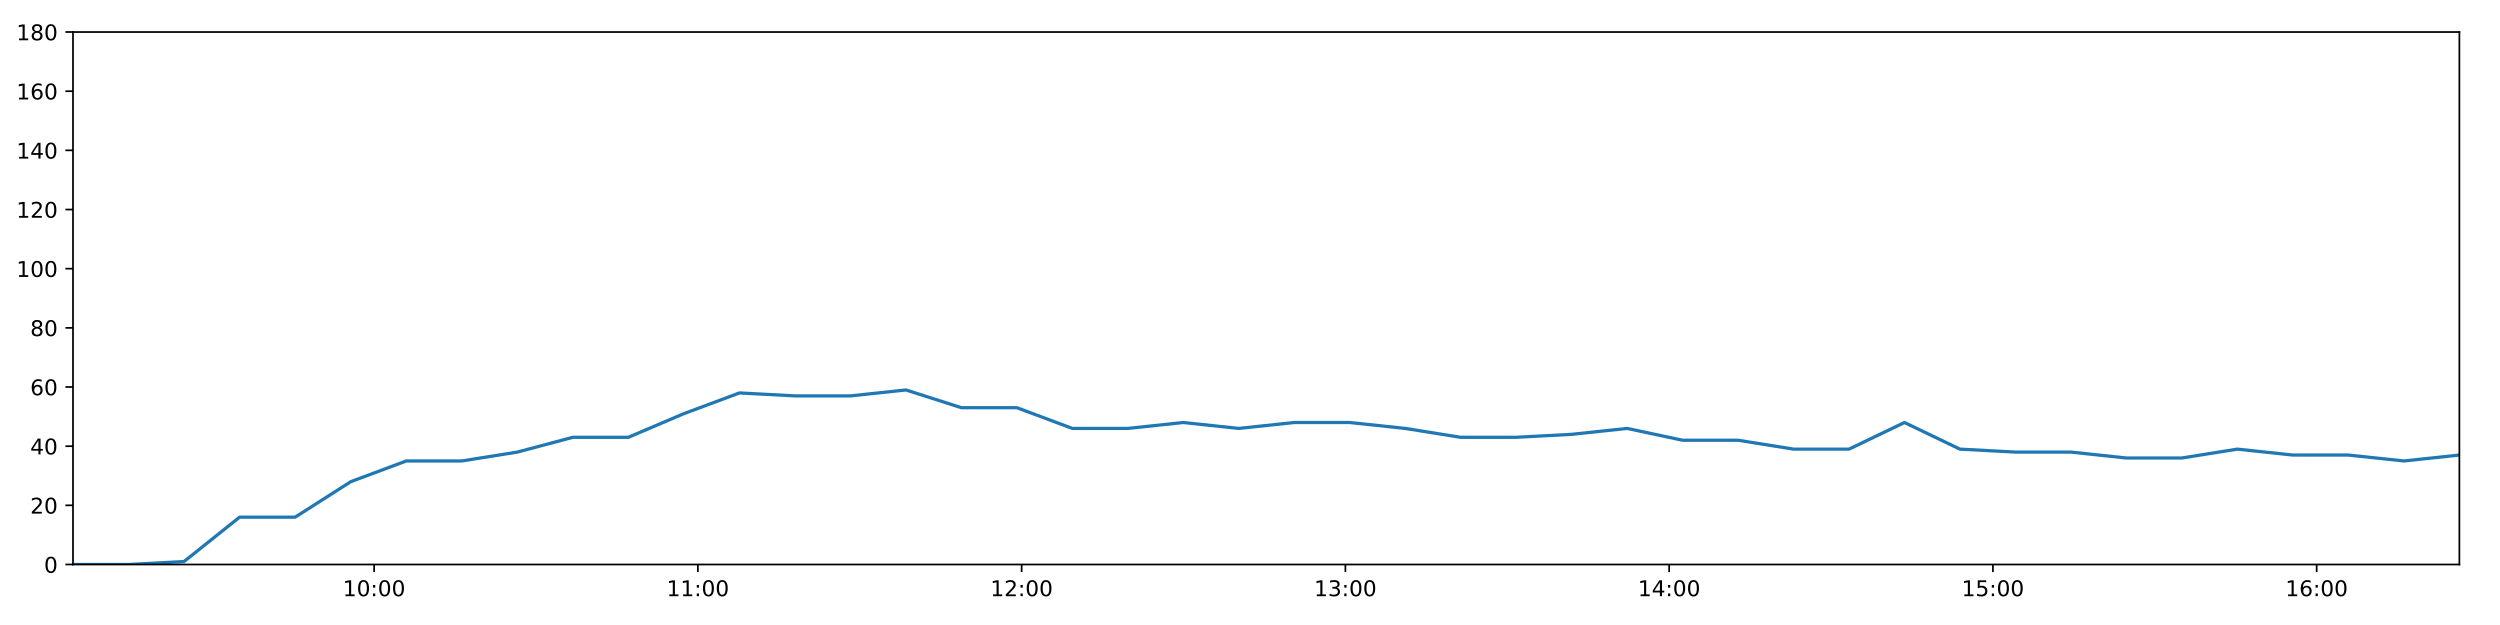
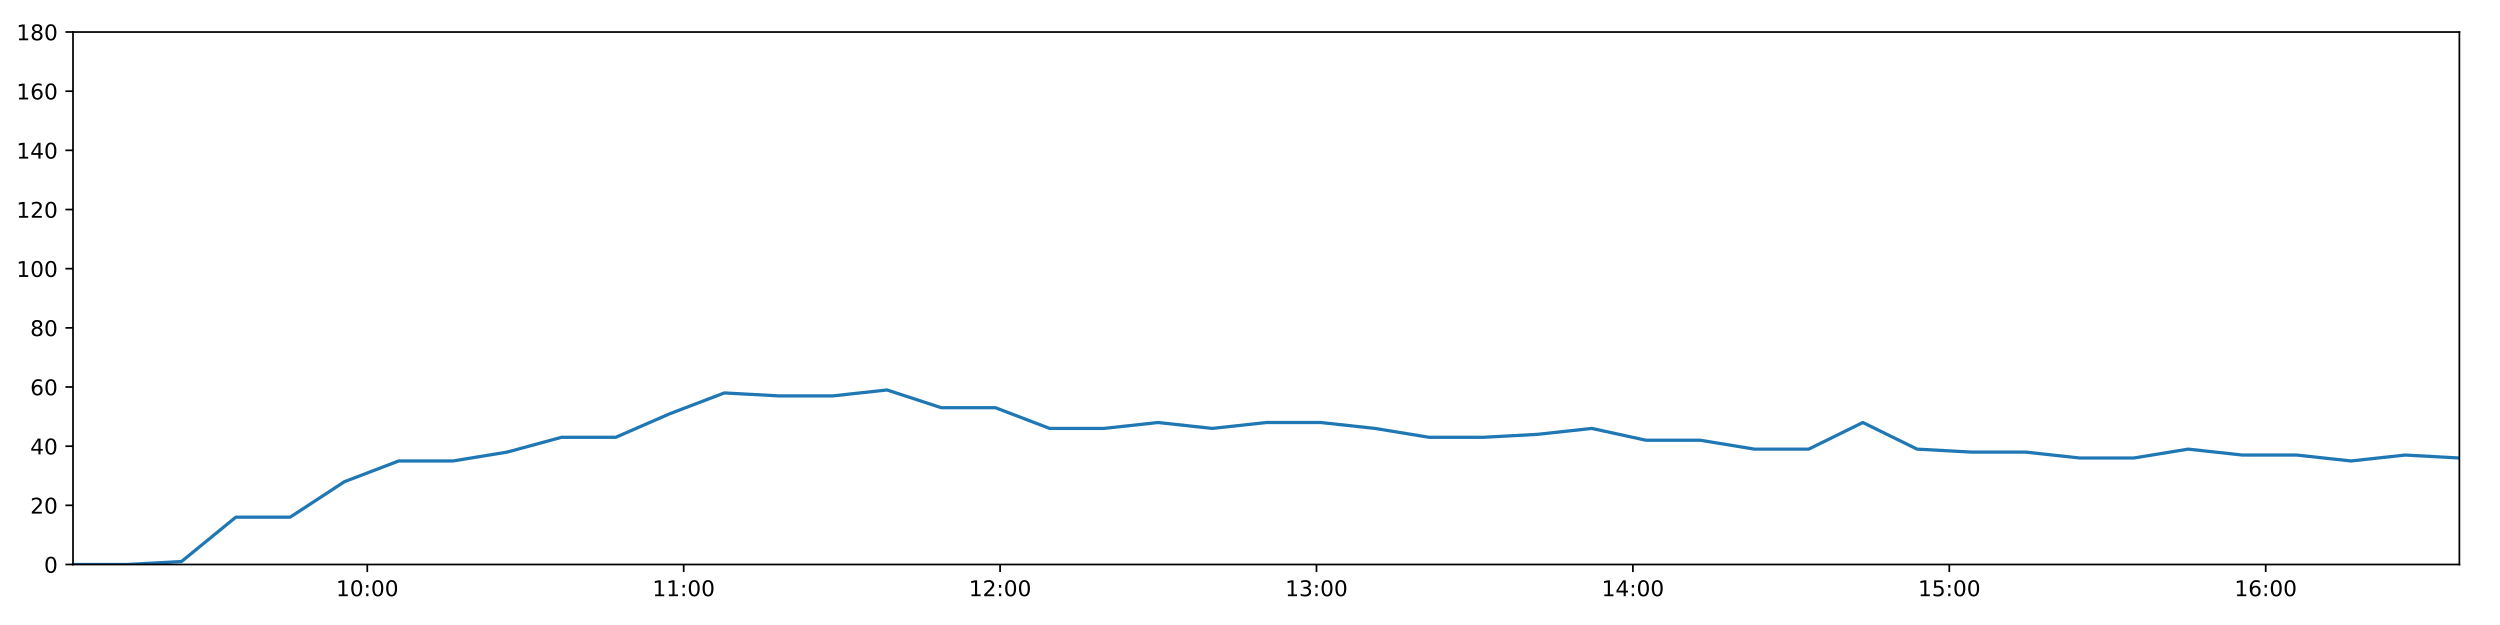
<svg xmlns="http://www.w3.org/2000/svg" xmlns:xlink="http://www.w3.org/1999/xlink" height="288pt" version="1.1" viewBox="0 0 1152 288" width="1152pt">
  <defs>
    <style type="text/css">
*{stroke-linecap:butt;stroke-linejoin:round;}
  </style>
  </defs>
  <g id="figure_1">
    <g id="patch_1">
      <path d="M 0 288  L 1152 288  L 1152 0  L 0 0  z " style="fill:#ffffff;" />
    </g>
    <g id="axes_1">
      <g id="patch_2">
        <path d="M 33.64 260.12  L 1133.28 260.12  L 1133.28 14.76  L 33.64 14.76  z " style="fill:#ffffff;" />
      </g>
      <g id="matplotlib.axis_1">
        <g id="xtick_1">
          <g id="line2d_1">
            <defs>
-               <path d="M 0 0  L 0 3.5  " id="m5c958193b7" style="stroke:#000000;stroke-width:0.8;" />
-             </defs>
-             <g>
-               <use style="stroke:#000000;stroke-width:0.8;" x="172.394" xlink:href="#m5c958193b7" y="260.12" />
+               <path d="M 0 0  L 0 3.5  " id="ma1b1467493" style="stroke:#000000;stroke-width:0.8;" />
+             </defs>
+             <g>
+               <use style="stroke:#000000;stroke-width:0.8;" x="169.242" xlink:href="#ma1b1467493" y="260.12" />
            </g>
          </g>
          <g id="text_1">
            <defs>
              <path d="M 12.406 8.297  L 28.516 8.297  L 28.516 63.922  L 10.984 60.406  L 10.984 69.391  L 28.422 72.906  L 38.281 72.906  L 38.281 8.297  L 54.391 8.297  L 54.391 0  L 12.406 0  z " id="DejaVuSans-49" />
              <path d="M 31.781 66.406  Q 24.172 66.406 20.328 58.906  Q 16.5 51.422 16.5 36.375  Q 16.5 21.391 20.328 13.891  Q 24.172 6.391 31.781 6.391  Q 39.453 6.391 43.281 13.891  Q 47.125 21.391 47.125 36.375  Q 47.125 51.422 43.281 58.906  Q 39.453 66.406 31.781 66.406  z M 31.781 74.219  Q 44.047 74.219 50.516 64.516  Q 56.984 54.828 56.984 36.375  Q 56.984 17.969 50.516 8.266  Q 44.047 -1.422 31.781 -1.422  Q 19.531 -1.422 13.062 8.266  Q 6.594 17.969 6.594 36.375  Q 6.594 54.828 13.062 64.516  Q 19.531 74.219 31.781 74.219  z " id="DejaVuSans-48" />
              <path d="M 11.719 12.406  L 22.016 12.406  L 22.016 0  L 11.719 0  z M 11.719 51.703  L 22.016 51.703  L 22.016 39.312  L 11.719 39.312  z " id="DejaVuSans-58" />
            </defs>
-             <g transform="translate(157.9843 274.7184)scale(0.1 -0.1)">
+             <g transform="translate(154.8325 274.7184)scale(0.1 -0.1)">
              <use xlink:href="#DejaVuSans-49" />
              <use x="63.623" xlink:href="#DejaVuSans-48" />
              <use x="127.246" xlink:href="#DejaVuSans-58" />
              <use x="160.938" xlink:href="#DejaVuSans-48" />
              <use x="224.561" xlink:href="#DejaVuSans-48" />
            </g>
          </g>
        </g>
        <g id="xtick_2">
          <g id="line2d_2">
            <g>
-               <use style="stroke:#000000;stroke-width:0.8;" x="321.582" xlink:href="#m5c958193b7" y="260.12" />
+               <use style="stroke:#000000;stroke-width:0.8;" x="315.041" xlink:href="#ma1b1467493" y="260.12" />
            </g>
          </g>
          <g id="text_2">
-             <g transform="translate(307.1724 274.7184)scale(0.1 -0.1)">
+             <g transform="translate(300.632 274.7184)scale(0.1 -0.1)">
              <use xlink:href="#DejaVuSans-49" />
              <use x="63.623" xlink:href="#DejaVuSans-49" />
              <use x="127.246" xlink:href="#DejaVuSans-58" />
              <use x="160.938" xlink:href="#DejaVuSans-48" />
              <use x="224.561" xlink:href="#DejaVuSans-48" />
            </g>
          </g>
        </g>
        <g id="xtick_3">
          <g id="line2d_3">
            <g>
-               <use style="stroke:#000000;stroke-width:0.8;" x="470.77" xlink:href="#m5c958193b7" y="260.12" />
+               <use style="stroke:#000000;stroke-width:0.8;" x="460.841" xlink:href="#ma1b1467493" y="260.12" />
            </g>
          </g>
          <g id="text_3">
            <defs>
              <path d="M 19.188 8.297  L 53.609 8.297  L 53.609 0  L 7.328 0  L 7.328 8.297  Q 12.938 14.109 22.625 23.891  Q 32.328 33.688 34.812 36.531  Q 39.547 41.844 41.422 45.531  Q 43.312 49.219 43.312 52.781  Q 43.312 58.594 39.234 62.25  Q 35.156 65.922 28.609 65.922  Q 23.969 65.922 18.812 64.312  Q 13.672 62.703 7.812 59.422  L 7.812 69.391  Q 13.766 71.781 18.938 73  Q 24.125 74.219 28.422 74.219  Q 39.75 74.219 46.484 68.547  Q 53.219 62.891 53.219 53.422  Q 53.219 48.922 51.531 44.891  Q 49.859 40.875 45.406 35.406  Q 44.188 33.984 37.641 27.219  Q 31.109 20.453 19.188 8.297  z " id="DejaVuSans-50" />
            </defs>
-             <g transform="translate(456.3606 274.7184)scale(0.1 -0.1)">
+             <g transform="translate(446.4314 274.7184)scale(0.1 -0.1)">
              <use xlink:href="#DejaVuSans-49" />
              <use x="63.623" xlink:href="#DejaVuSans-50" />
              <use x="127.246" xlink:href="#DejaVuSans-58" />
              <use x="160.938" xlink:href="#DejaVuSans-48" />
              <use x="224.561" xlink:href="#DejaVuSans-48" />
            </g>
          </g>
        </g>
        <g id="xtick_4">
          <g id="line2d_4">
            <g>
-               <use style="stroke:#000000;stroke-width:0.8;" x="619.958" xlink:href="#m5c958193b7" y="260.12" />
+               <use style="stroke:#000000;stroke-width:0.8;" x="606.64" xlink:href="#ma1b1467493" y="260.12" />
            </g>
          </g>
          <g id="text_4">
            <defs>
              <path d="M 40.578 39.312  Q 47.656 37.797 51.625 33  Q 55.609 28.219 55.609 21.188  Q 55.609 10.406 48.188 4.484  Q 40.766 -1.422 27.094 -1.422  Q 22.516 -1.422 17.656 -0.516  Q 12.797 0.391 7.625 2.203  L 7.625 11.719  Q 11.719 9.328 16.594 8.109  Q 21.484 6.891 26.812 6.891  Q 36.078 6.891 40.938 10.547  Q 45.797 14.203 45.797 21.188  Q 45.797 27.641 41.281 31.266  Q 36.766 34.906 28.719 34.906  L 20.219 34.906  L 20.219 43.016  L 29.109 43.016  Q 36.375 43.016 40.234 45.922  Q 44.094 48.828 44.094 54.297  Q 44.094 59.906 40.109 62.906  Q 36.141 65.922 28.719 65.922  Q 24.656 65.922 20.016 65.031  Q 15.375 64.156 9.812 62.312  L 9.812 71.094  Q 15.438 72.656 20.344 73.438  Q 25.25 74.219 29.594 74.219  Q 40.828 74.219 47.359 69.109  Q 53.906 64.016 53.906 55.328  Q 53.906 49.266 50.438 45.094  Q 46.969 40.922 40.578 39.312  z " id="DejaVuSans-51" />
            </defs>
-             <g transform="translate(605.5488 274.7184)scale(0.1 -0.1)">
+             <g transform="translate(592.2308 274.7184)scale(0.1 -0.1)">
              <use xlink:href="#DejaVuSans-49" />
              <use x="63.623" xlink:href="#DejaVuSans-51" />
              <use x="127.246" xlink:href="#DejaVuSans-58" />
              <use x="160.938" xlink:href="#DejaVuSans-48" />
              <use x="224.561" xlink:href="#DejaVuSans-48" />
            </g>
          </g>
        </g>
        <g id="xtick_5">
          <g id="line2d_5">
            <g>
-               <use style="stroke:#000000;stroke-width:0.8;" x="769.146" xlink:href="#m5c958193b7" y="260.12" />
+               <use style="stroke:#000000;stroke-width:0.8;" x="752.44" xlink:href="#ma1b1467493" y="260.12" />
            </g>
          </g>
          <g id="text_5">
            <defs>
              <path d="M 37.797 64.312  L 12.891 25.391  L 37.797 25.391  z M 35.203 72.906  L 47.609 72.906  L 47.609 25.391  L 58.016 25.391  L 58.016 17.188  L 47.609 17.188  L 47.609 0  L 37.797 0  L 37.797 17.188  L 4.891 17.188  L 4.891 26.703  z " id="DejaVuSans-52" />
            </defs>
-             <g transform="translate(754.7369 274.7184)scale(0.1 -0.1)">
+             <g transform="translate(738.0302 274.7184)scale(0.1 -0.1)">
              <use xlink:href="#DejaVuSans-49" />
              <use x="63.623" xlink:href="#DejaVuSans-52" />
              <use x="127.246" xlink:href="#DejaVuSans-58" />
              <use x="160.938" xlink:href="#DejaVuSans-48" />
              <use x="224.561" xlink:href="#DejaVuSans-48" />
            </g>
          </g>
        </g>
        <g id="xtick_6">
          <g id="line2d_6">
            <g>
-               <use style="stroke:#000000;stroke-width:0.8;" x="918.334" xlink:href="#m5c958193b7" y="260.12" />
+               <use style="stroke:#000000;stroke-width:0.8;" x="898.239" xlink:href="#ma1b1467493" y="260.12" />
            </g>
          </g>
          <g id="text_6">
            <defs>
              <path d="M 10.797 72.906  L 49.516 72.906  L 49.516 64.594  L 19.828 64.594  L 19.828 46.734  Q 21.969 47.469 24.109 47.828  Q 26.266 48.188 28.422 48.188  Q 40.625 48.188 47.75 41.5  Q 54.891 34.812 54.891 23.391  Q 54.891 11.625 47.562 5.094  Q 40.234 -1.422 26.906 -1.422  Q 22.312 -1.422 17.547 -0.641  Q 12.797 0.141 7.719 1.703  L 7.719 11.625  Q 12.109 9.234 16.797 8.062  Q 21.484 6.891 26.703 6.891  Q 35.156 6.891 40.078 11.328  Q 45.016 15.766 45.016 23.391  Q 45.016 31 40.078 35.438  Q 35.156 39.891 26.703 39.891  Q 22.75 39.891 18.812 39.016  Q 14.891 38.141 10.797 36.281  z " id="DejaVuSans-53" />
            </defs>
-             <g transform="translate(903.9251 274.7184)scale(0.1 -0.1)">
+             <g transform="translate(883.8296 274.7184)scale(0.1 -0.1)">
              <use xlink:href="#DejaVuSans-49" />
              <use x="63.623" xlink:href="#DejaVuSans-53" />
              <use x="127.246" xlink:href="#DejaVuSans-58" />
              <use x="160.938" xlink:href="#DejaVuSans-48" />
              <use x="224.561" xlink:href="#DejaVuSans-48" />
            </g>
          </g>
        </g>
        <g id="xtick_7">
          <g id="line2d_7">
            <g>
-               <use style="stroke:#000000;stroke-width:0.8;" x="1067.523" xlink:href="#m5c958193b7" y="260.12" />
+               <use style="stroke:#000000;stroke-width:0.8;" x="1044.038" xlink:href="#ma1b1467493" y="260.12" />
            </g>
          </g>
          <g id="text_7">
            <defs>
              <path d="M 33.016 40.375  Q 26.375 40.375 22.484 35.828  Q 18.609 31.297 18.609 23.391  Q 18.609 15.531 22.484 10.953  Q 26.375 6.391 33.016 6.391  Q 39.656 6.391 43.531 10.953  Q 47.406 15.531 47.406 23.391  Q 47.406 31.297 43.531 35.828  Q 39.656 40.375 33.016 40.375  z M 52.594 71.297  L 52.594 62.312  Q 48.875 64.062 45.094 64.984  Q 41.312 65.922 37.594 65.922  Q 27.828 65.922 22.672 59.328  Q 17.531 52.734 16.797 39.406  Q 19.672 43.656 24.016 45.922  Q 28.375 48.188 33.594 48.188  Q 44.578 48.188 50.953 41.516  Q 57.328 34.859 57.328 23.391  Q 57.328 12.156 50.688 5.359  Q 44.047 -1.422 33.016 -1.422  Q 20.359 -1.422 13.672 8.266  Q 6.984 17.969 6.984 36.375  Q 6.984 53.656 15.188 63.938  Q 23.391 74.219 37.203 74.219  Q 40.922 74.219 44.703 73.484  Q 48.484 72.75 52.594 71.297  z " id="DejaVuSans-54" />
            </defs>
-             <g transform="translate(1053.113 274.7184)scale(0.1 -0.1)">
+             <g transform="translate(1029.629 274.7184)scale(0.1 -0.1)">
              <use xlink:href="#DejaVuSans-49" />
              <use x="63.623" xlink:href="#DejaVuSans-54" />
              <use x="127.246" xlink:href="#DejaVuSans-58" />
              <use x="160.938" xlink:href="#DejaVuSans-48" />
              <use x="224.561" xlink:href="#DejaVuSans-48" />
            </g>
          </g>
        </g>
      </g>
      <g id="matplotlib.axis_2">
        <g id="ytick_1">
          <g id="line2d_8">
            <defs>
-               <path d="M 0 0  L -3.5 0  " id="mf33b78cf1d" style="stroke:#000000;stroke-width:0.8;" />
-             </defs>
-             <g>
-               <use style="stroke:#000000;stroke-width:0.8;" x="33.64" xlink:href="#mf33b78cf1d" y="260.12" />
+               <path d="M 0 0  L -3.5 0  " id="m4f5af72d44" style="stroke:#000000;stroke-width:0.8;" />
+             </defs>
+             <g>
+               <use style="stroke:#000000;stroke-width:0.8;" x="33.64" xlink:href="#m4f5af72d44" y="260.12" />
            </g>
          </g>
          <g id="text_8">
            <g transform="translate(20.2775 263.9192)scale(0.1 -0.1)">
              <use xlink:href="#DejaVuSans-48" />
            </g>
          </g>
        </g>
        <g id="ytick_2">
          <g id="line2d_9">
            <g>
-               <use style="stroke:#000000;stroke-width:0.8;" x="33.64" xlink:href="#mf33b78cf1d" y="232.858" />
+               <use style="stroke:#000000;stroke-width:0.8;" x="33.64" xlink:href="#m4f5af72d44" y="232.858" />
            </g>
          </g>
          <g id="text_9">
            <g transform="translate(13.915 236.657)scale(0.1 -0.1)">
              <use xlink:href="#DejaVuSans-50" />
              <use x="63.623" xlink:href="#DejaVuSans-48" />
            </g>
          </g>
        </g>
        <g id="ytick_3">
          <g id="line2d_10">
            <g>
-               <use style="stroke:#000000;stroke-width:0.8;" x="33.64" xlink:href="#mf33b78cf1d" y="205.596" />
+               <use style="stroke:#000000;stroke-width:0.8;" x="33.64" xlink:href="#m4f5af72d44" y="205.596" />
            </g>
          </g>
          <g id="text_10">
            <g transform="translate(13.915 209.3948)scale(0.1 -0.1)">
              <use xlink:href="#DejaVuSans-52" />
              <use x="63.623" xlink:href="#DejaVuSans-48" />
            </g>
          </g>
        </g>
        <g id="ytick_4">
          <g id="line2d_11">
            <g>
-               <use style="stroke:#000000;stroke-width:0.8;" x="33.64" xlink:href="#mf33b78cf1d" y="178.333" />
+               <use style="stroke:#000000;stroke-width:0.8;" x="33.64" xlink:href="#m4f5af72d44" y="178.333" />
            </g>
          </g>
          <g id="text_11">
            <g transform="translate(13.915 182.1326)scale(0.1 -0.1)">
              <use xlink:href="#DejaVuSans-54" />
              <use x="63.623" xlink:href="#DejaVuSans-48" />
            </g>
          </g>
        </g>
        <g id="ytick_5">
          <g id="line2d_12">
            <g>
-               <use style="stroke:#000000;stroke-width:0.8;" x="33.64" xlink:href="#mf33b78cf1d" y="151.071" />
+               <use style="stroke:#000000;stroke-width:0.8;" x="33.64" xlink:href="#m4f5af72d44" y="151.071" />
            </g>
          </g>
          <g id="text_12">
            <defs>
              <path d="M 31.781 34.625  Q 24.75 34.625 20.719 30.859  Q 16.703 27.094 16.703 20.516  Q 16.703 13.922 20.719 10.156  Q 24.75 6.391 31.781 6.391  Q 38.812 6.391 42.859 10.172  Q 46.922 13.969 46.922 20.516  Q 46.922 27.094 42.891 30.859  Q 38.875 34.625 31.781 34.625  z M 21.922 38.812  Q 15.578 40.375 12.031 44.719  Q 8.5 49.078 8.5 55.328  Q 8.5 64.062 14.719 69.141  Q 20.953 74.219 31.781 74.219  Q 42.672 74.219 48.875 69.141  Q 55.078 64.062 55.078 55.328  Q 55.078 49.078 51.531 44.719  Q 48 40.375 41.703 38.812  Q 48.828 37.156 52.797 32.312  Q 56.781 27.484 56.781 20.516  Q 56.781 9.906 50.312 4.234  Q 43.844 -1.422 31.781 -1.422  Q 19.734 -1.422 13.25 4.234  Q 6.781 9.906 6.781 20.516  Q 6.781 27.484 10.781 32.312  Q 14.797 37.156 21.922 38.812  z M 18.312 54.391  Q 18.312 48.734 21.844 45.562  Q 25.391 42.391 31.781 42.391  Q 38.141 42.391 41.719 45.562  Q 45.312 48.734 45.312 54.391  Q 45.312 60.062 41.719 63.234  Q 38.141 66.406 31.781 66.406  Q 25.391 66.406 21.844 63.234  Q 18.312 60.062 18.312 54.391  z " id="DejaVuSans-56" />
            </defs>
            <g transform="translate(13.915 154.8703)scale(0.1 -0.1)">
              <use xlink:href="#DejaVuSans-56" />
              <use x="63.623" xlink:href="#DejaVuSans-48" />
            </g>
          </g>
        </g>
        <g id="ytick_6">
          <g id="line2d_13">
            <g>
-               <use style="stroke:#000000;stroke-width:0.8;" x="33.64" xlink:href="#mf33b78cf1d" y="123.809" />
+               <use style="stroke:#000000;stroke-width:0.8;" x="33.64" xlink:href="#m4f5af72d44" y="123.809" />
            </g>
          </g>
          <g id="text_13">
            <g transform="translate(7.5525 127.6081)scale(0.1 -0.1)">
              <use xlink:href="#DejaVuSans-49" />
              <use x="63.623" xlink:href="#DejaVuSans-48" />
              <use x="127.246" xlink:href="#DejaVuSans-48" />
            </g>
          </g>
        </g>
        <g id="ytick_7">
          <g id="line2d_14">
            <g>
-               <use style="stroke:#000000;stroke-width:0.8;" x="33.64" xlink:href="#mf33b78cf1d" y="96.547" />
+               <use style="stroke:#000000;stroke-width:0.8;" x="33.64" xlink:href="#m4f5af72d44" y="96.547" />
            </g>
          </g>
          <g id="text_14">
            <g transform="translate(7.5525 100.3459)scale(0.1 -0.1)">
              <use xlink:href="#DejaVuSans-49" />
              <use x="63.623" xlink:href="#DejaVuSans-50" />
              <use x="127.246" xlink:href="#DejaVuSans-48" />
            </g>
          </g>
        </g>
        <g id="ytick_8">
          <g id="line2d_15">
            <g>
-               <use style="stroke:#000000;stroke-width:0.8;" x="33.64" xlink:href="#mf33b78cf1d" y="69.284" />
+               <use style="stroke:#000000;stroke-width:0.8;" x="33.64" xlink:href="#m4f5af72d44" y="69.284" />
            </g>
          </g>
          <g id="text_15">
            <g transform="translate(7.5525 73.08366)scale(0.1 -0.1)">
              <use xlink:href="#DejaVuSans-49" />
              <use x="63.623" xlink:href="#DejaVuSans-52" />
              <use x="127.246" xlink:href="#DejaVuSans-48" />
            </g>
          </g>
        </g>
        <g id="ytick_9">
          <g id="line2d_16">
            <g>
-               <use style="stroke:#000000;stroke-width:0.8;" x="33.64" xlink:href="#mf33b78cf1d" y="42.022" />
+               <use style="stroke:#000000;stroke-width:0.8;" x="33.64" xlink:href="#m4f5af72d44" y="42.022" />
            </g>
          </g>
          <g id="text_16">
            <g transform="translate(7.5525 45.82144)scale(0.1 -0.1)">
              <use xlink:href="#DejaVuSans-49" />
              <use x="63.623" xlink:href="#DejaVuSans-54" />
              <use x="127.246" xlink:href="#DejaVuSans-48" />
            </g>
          </g>
        </g>
        <g id="ytick_10">
          <g id="line2d_17">
            <g>
-               <use style="stroke:#000000;stroke-width:0.8;" x="33.64" xlink:href="#mf33b78cf1d" y="14.76" />
+               <use style="stroke:#000000;stroke-width:0.8;" x="33.64" xlink:href="#m4f5af72d44" y="14.76" />
            </g>
          </g>
          <g id="text_17">
            <g transform="translate(7.5525 18.55922)scale(0.1 -0.1)">
              <use xlink:href="#DejaVuSans-49" />
              <use x="63.623" xlink:href="#DejaVuSans-56" />
              <use x="127.246" xlink:href="#DejaVuSans-48" />
            </g>
          </g>
        </g>
      </g>
      <g id="line2d_18">
-         <path clip-path="url(#pdbbf81ab76)" d="M 33.64 260.12  L 59.213 260.12  L 84.789 258.757  L 110.402 238.31  L 136.008 238.31  L 161.643 221.953  L 187.202 212.411  L 212.808 212.411  L 238.367 208.322  L 263.977 201.506  L 289.542 201.506  L 315.147 190.601  L 340.762 181.06  L 366.336 182.423  L 391.898 182.423  L 417.465 179.696  L 443.014 187.875  L 468.585 187.875  L 494.14 197.417  L 519.718 197.417  L 545.267 194.691  L 570.819 197.417  L 596.38 194.691  L 621.951 194.691  L 647.51 197.417  L 673.06 201.506  L 698.612 201.506  L 724.181 200.143  L 749.791 197.417  L 775.352 202.869  L 800.913 202.869  L 826.47 206.959  L 852.02 206.959  L 877.576 194.691  L 903.129 206.959  L 928.714 208.322  L 954.27 208.322  L 979.821 211.048  L 1005.373 211.048  L 1030.925 206.959  L 1056.534 209.685  L 1082.086 209.685  L 1107.701 212.411  L 1133.28 209.685  " style="fill:none;stroke:#1f77b4;stroke-linecap:square;stroke-width:1.5;" />
+         <path clip-path="url(#p44f7decd83)" d="M 33.64 260.12  L 58.632 260.12  L 83.627 258.757  L 108.658 238.31  L 133.683 238.31  L 158.736 221.953  L 183.714 212.411  L 208.738 212.411  L 233.717 208.322  L 258.745 201.506  L 283.729 201.506  L 308.753 190.601  L 333.786 181.06  L 358.779 182.423  L 383.76 182.423  L 408.747 179.696  L 433.715 187.875  L 458.705 187.875  L 483.679 197.417  L 508.677 197.417  L 533.646 194.691  L 558.617 197.417  L 583.597 194.691  L 608.588 194.691  L 633.566 197.417  L 658.535 201.506  L 683.508 201.506  L 708.496 200.143  L 733.524 197.417  L 758.504 202.869  L 783.485 202.869  L 808.461 206.959  L 833.431 206.959  L 858.406 194.691  L 883.379 206.959  L 908.383 208.322  L 933.358 208.322  L 958.328 211.048  L 983.301 211.048  L 1008.272 206.959  L 1033.3 209.685  L 1058.271 209.685  L 1083.304 212.411  L 1108.302 209.685  L 1133.28 211.048  " style="fill:none;stroke:#1f77b4;stroke-linecap:square;stroke-width:1.5;" />
      </g>
      <g id="patch_3">
        <path d="M 33.64 260.12  L 33.64 14.76  " style="fill:none;stroke:#000000;stroke-linecap:square;stroke-linejoin:miter;stroke-width:0.8;" />
      </g>
      <g id="patch_4">
        <path d="M 1133.28 260.12  L 1133.28 14.76  " style="fill:none;stroke:#000000;stroke-linecap:square;stroke-linejoin:miter;stroke-width:0.8;" />
      </g>
      <g id="patch_5">
        <path d="M 33.64 260.12  L 1133.28 260.12  " style="fill:none;stroke:#000000;stroke-linecap:square;stroke-linejoin:miter;stroke-width:0.8;" />
      </g>
      <g id="patch_6">
        <path d="M 33.64 14.76  L 1133.28 14.76  " style="fill:none;stroke:#000000;stroke-linecap:square;stroke-linejoin:miter;stroke-width:0.8;" />
      </g>
    </g>
  </g>
  <defs>
-     <clipPath id="pdbbf81ab76">
+     <clipPath id="p44f7decd83">
      <rect height="245.36" width="1099.64" x="33.64" y="14.76" />
    </clipPath>
  </defs>
</svg>
